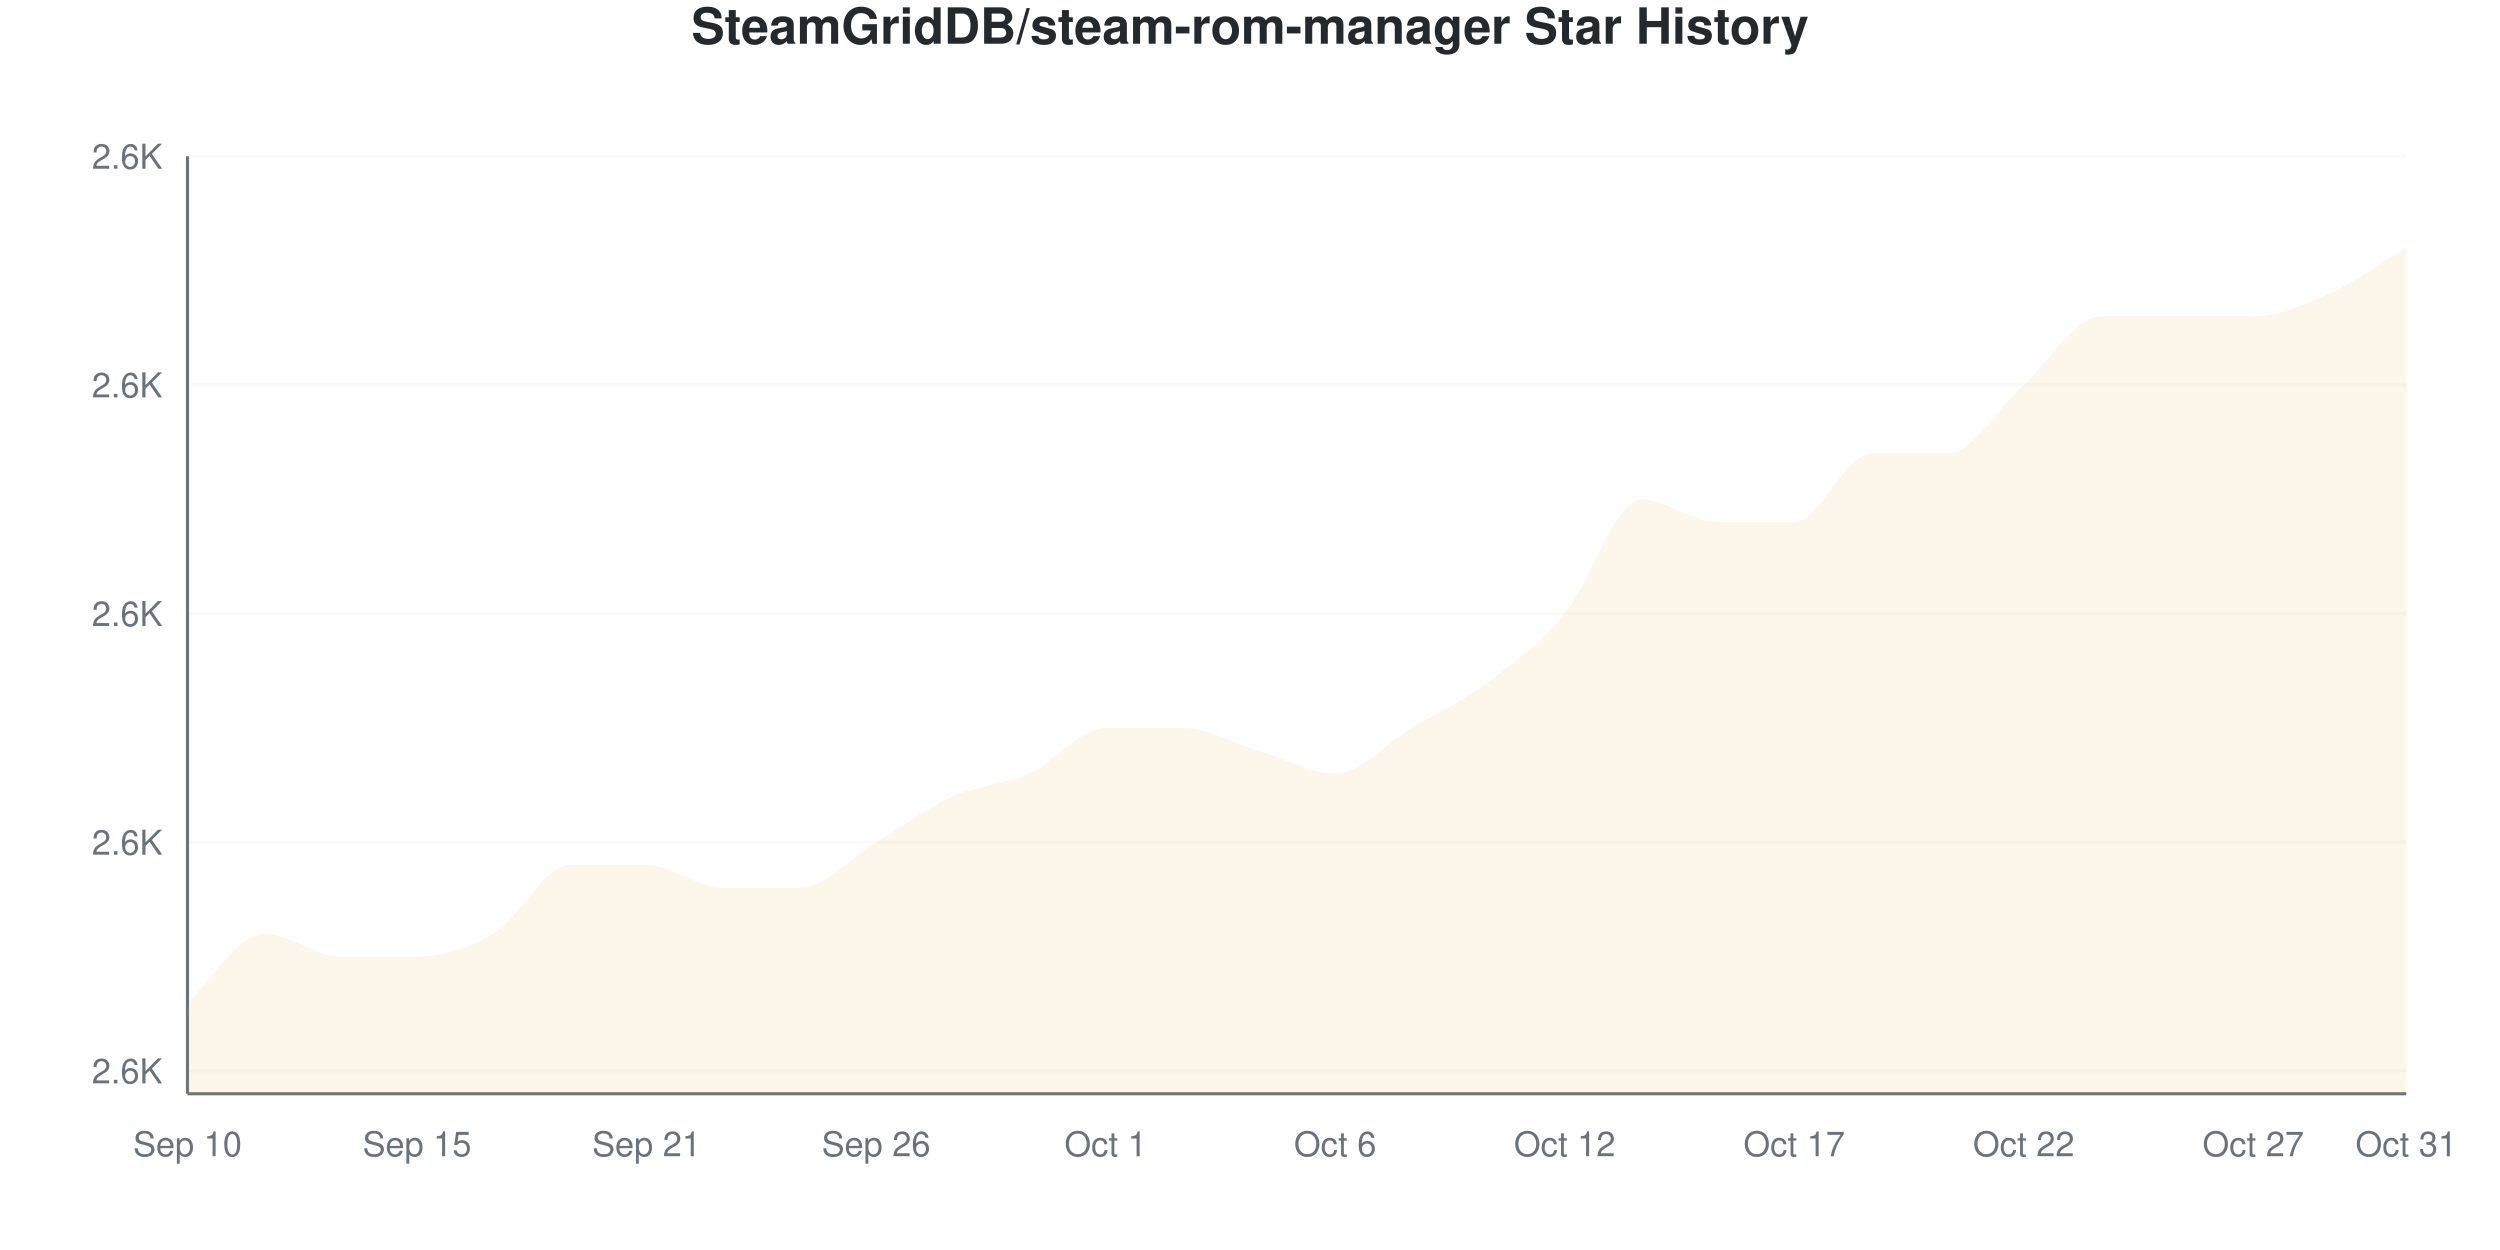
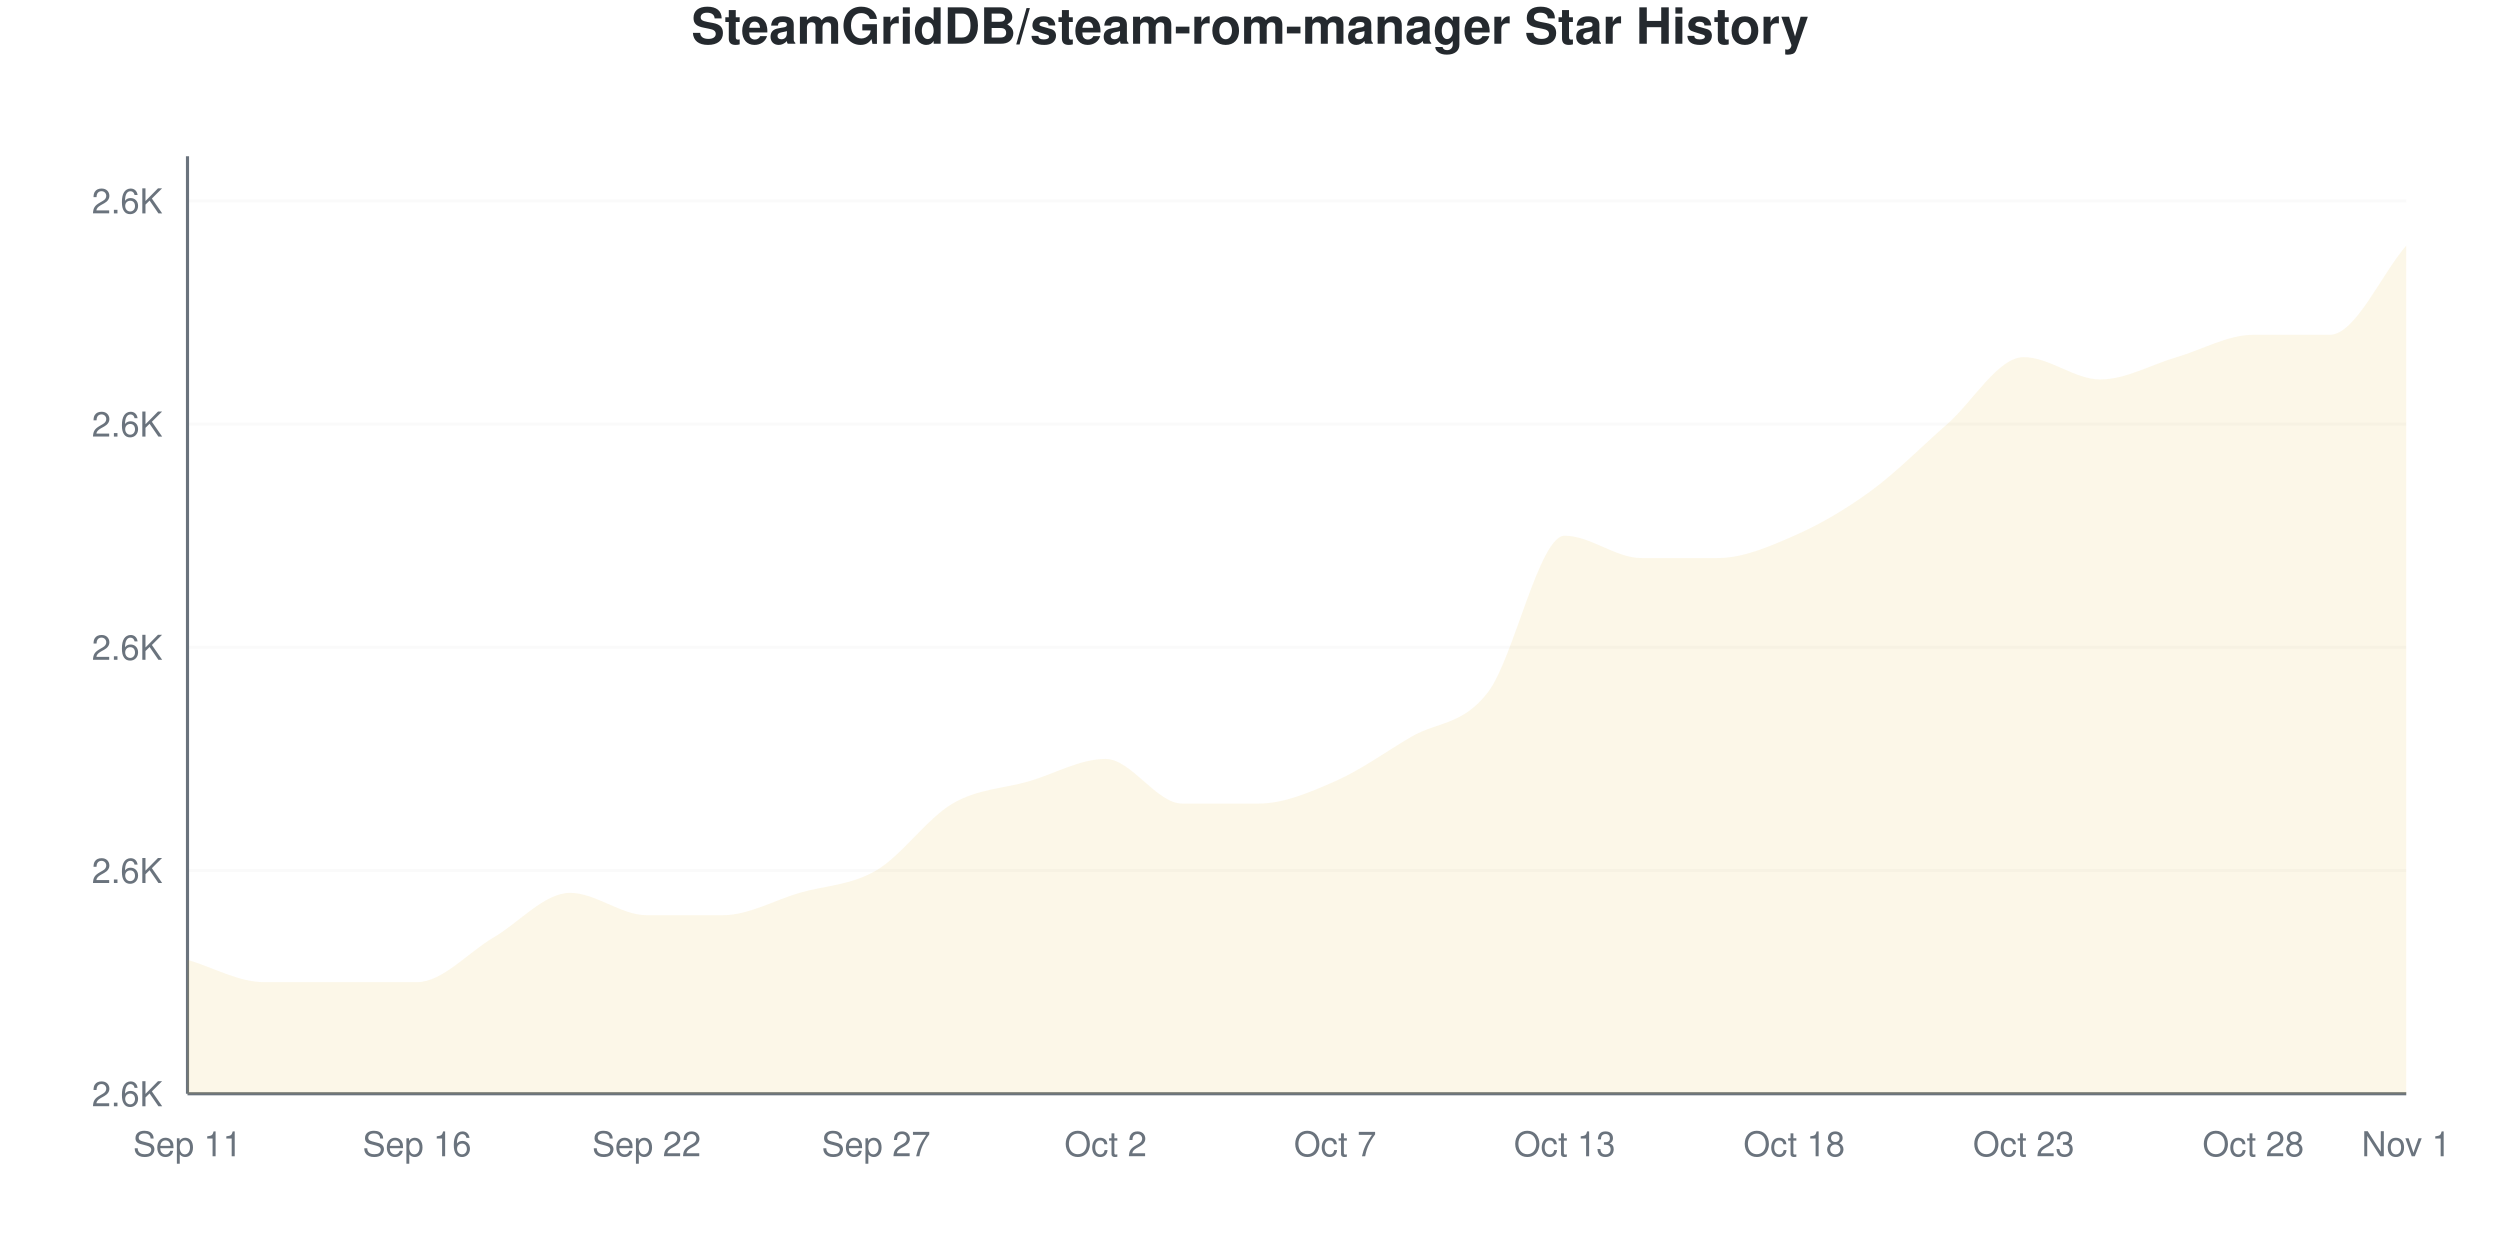
<svg xmlns="http://www.w3.org/2000/svg" viewBox="0 0 800 400" width="800" height="400">
  <style>
    @keyframes drawLine {
      to { stroke-dashoffset: 0; }
    }
    @keyframes fadeInPoint {
      from { opacity: 0; }
      to { opacity: 1; }
    }
    .data-line-0 {
-       stroke-dasharray: 1264;
-       stroke-dashoffset: 1264;
+       stroke-dasharray: 1286;
+       stroke-dashoffset: 1286;
      animation: drawLine 2s ease-out forwards;
    }
    .data-point {
      opacity: 0;
      animation: fadeInPoint 0.5s ease-out forwards;
    }
    .chart-bg { fill: #fff; }
    .chart-text { fill: #24292e; }
    .chart-muted { fill: #6a737d; }
    .chart-grid { stroke: #eee; }
    .chart-axis { stroke: #6a737d; }
    @media (prefers-color-scheme: dark) {
      .chart-bg { fill: #0d1117; }
      .chart-text { fill: #e6edf3; }
      .chart-muted { fill: #8b949e; }
      .chart-grid { stroke: #21262d; }
      .chart-axis { stroke: #8b949e; }
    }
  </style>
  <rect width="800" height="400" class="chart-bg" />
  <text x="400" y="14" text-anchor="middle" class="chart-text" font-size="16" font-weight="bold" font-family="-apple-system, BlinkMacSystemFont, 'Segoe UI', Helvetica, Arial, sans-serif">SteamGridDB/steam-rom-manager Star History</text>
  <g class="grid">
-     <line x1="60" y1="342.683" x2="770" y2="342.683" class="chart-grid" stroke-opacity="0.3" />
-     <text x="52" y="346.683" text-anchor="end" class="chart-muted" font-size="11" font-family="-apple-system, BlinkMacSystemFont, 'Segoe UI', Helvetica, Arial, sans-serif">2.6K</text>
-     <line x1="60" y1="269.512" x2="770" y2="269.512" class="chart-grid" stroke-opacity="0.3" />
-     <text x="52" y="273.512" text-anchor="end" class="chart-muted" font-size="11" font-family="-apple-system, BlinkMacSystemFont, 'Segoe UI', Helvetica, Arial, sans-serif">2.6K</text>
-     <line x1="60" y1="196.341" x2="770" y2="196.341" class="chart-grid" stroke-opacity="0.3" />
-     <text x="52" y="200.341" text-anchor="end" class="chart-muted" font-size="11" font-family="-apple-system, BlinkMacSystemFont, 'Segoe UI', Helvetica, Arial, sans-serif">2.6K</text>
-     <line x1="60" y1="123.171" x2="770" y2="123.171" class="chart-grid" stroke-opacity="0.3" />
-     <text x="52" y="127.171" text-anchor="end" class="chart-muted" font-size="11" font-family="-apple-system, BlinkMacSystemFont, 'Segoe UI', Helvetica, Arial, sans-serif">2.6K</text>
-     <line x1="60" y1="50" x2="770" y2="50" class="chart-grid" stroke-opacity="0.3" />
-     <text x="52" y="54" text-anchor="end" class="chart-muted" font-size="11" font-family="-apple-system, BlinkMacSystemFont, 'Segoe UI', Helvetica, Arial, sans-serif">2.6K</text>
+     <line x1="60" y1="350" x2="770" y2="350" class="chart-grid" stroke-opacity="0.3" />
+     <text x="52" y="354" text-anchor="end" class="chart-muted" font-size="11" font-family="-apple-system, BlinkMacSystemFont, 'Segoe UI', Helvetica, Arial, sans-serif">2.6K</text>
+     <line x1="60" y1="278.571" x2="770" y2="278.571" class="chart-grid" stroke-opacity="0.3" />
+     <text x="52" y="282.571" text-anchor="end" class="chart-muted" font-size="11" font-family="-apple-system, BlinkMacSystemFont, 'Segoe UI', Helvetica, Arial, sans-serif">2.6K</text>
+     <line x1="60" y1="207.143" x2="770" y2="207.143" class="chart-grid" stroke-opacity="0.3" />
+     <text x="52" y="211.143" text-anchor="end" class="chart-muted" font-size="11" font-family="-apple-system, BlinkMacSystemFont, 'Segoe UI', Helvetica, Arial, sans-serif">2.6K</text>
+     <line x1="60" y1="135.714" x2="770" y2="135.714" class="chart-grid" stroke-opacity="0.3" />
+     <text x="52" y="139.714" text-anchor="end" class="chart-muted" font-size="11" font-family="-apple-system, BlinkMacSystemFont, 'Segoe UI', Helvetica, Arial, sans-serif">2.6K</text>
+     <line x1="60" y1="64.286" x2="770" y2="64.286" class="chart-grid" stroke-opacity="0.3" />
+     <text x="52" y="68.286" text-anchor="end" class="chart-muted" font-size="11" font-family="-apple-system, BlinkMacSystemFont, 'Segoe UI', Helvetica, Arial, sans-serif">2.6K</text>
  </g>
  <g class="milestones">
    
  </g>
  <g class="x-axis">
-     <text x="60" y="370" text-anchor="middle" class="chart-muted" font-size="11" font-family="-apple-system, BlinkMacSystemFont, 'Segoe UI', Helvetica, Arial, sans-serif">Sep 10</text>
-     <text x="133.448" y="370" text-anchor="middle" class="chart-muted" font-size="11" font-family="-apple-system, BlinkMacSystemFont, 'Segoe UI', Helvetica, Arial, sans-serif">Sep 15</text>
-     <text x="206.897" y="370" text-anchor="middle" class="chart-muted" font-size="11" font-family="-apple-system, BlinkMacSystemFont, 'Segoe UI', Helvetica, Arial, sans-serif">Sep 21</text>
-     <text x="280.345" y="370" text-anchor="middle" class="chart-muted" font-size="11" font-family="-apple-system, BlinkMacSystemFont, 'Segoe UI', Helvetica, Arial, sans-serif">Sep 26</text>
-     <text x="353.793" y="370" text-anchor="middle" class="chart-muted" font-size="11" font-family="-apple-system, BlinkMacSystemFont, 'Segoe UI', Helvetica, Arial, sans-serif">Oct 1</text>
-     <text x="427.241" y="370" text-anchor="middle" class="chart-muted" font-size="11" font-family="-apple-system, BlinkMacSystemFont, 'Segoe UI', Helvetica, Arial, sans-serif">Oct 6</text>
-     <text x="500.69" y="370" text-anchor="middle" class="chart-muted" font-size="11" font-family="-apple-system, BlinkMacSystemFont, 'Segoe UI', Helvetica, Arial, sans-serif">Oct 12</text>
-     <text x="574.138" y="370" text-anchor="middle" class="chart-muted" font-size="11" font-family="-apple-system, BlinkMacSystemFont, 'Segoe UI', Helvetica, Arial, sans-serif">Oct 17</text>
-     <text x="647.586" y="370" text-anchor="middle" class="chart-muted" font-size="11" font-family="-apple-system, BlinkMacSystemFont, 'Segoe UI', Helvetica, Arial, sans-serif">Oct 22</text>
-     <text x="721.034" y="370" text-anchor="middle" class="chart-muted" font-size="11" font-family="-apple-system, BlinkMacSystemFont, 'Segoe UI', Helvetica, Arial, sans-serif">Oct 27</text>
-     <text x="770" y="370" text-anchor="middle" class="chart-muted" font-size="11" font-family="-apple-system, BlinkMacSystemFont, 'Segoe UI', Helvetica, Arial, sans-serif">Oct 31</text>
+     <text x="60" y="370" text-anchor="middle" class="chart-muted" font-size="11" font-family="-apple-system, BlinkMacSystemFont, 'Segoe UI', Helvetica, Arial, sans-serif">Sep 11</text>
+     <text x="133.448" y="370" text-anchor="middle" class="chart-muted" font-size="11" font-family="-apple-system, BlinkMacSystemFont, 'Segoe UI', Helvetica, Arial, sans-serif">Sep 16</text>
+     <text x="206.897" y="370" text-anchor="middle" class="chart-muted" font-size="11" font-family="-apple-system, BlinkMacSystemFont, 'Segoe UI', Helvetica, Arial, sans-serif">Sep 22</text>
+     <text x="280.345" y="370" text-anchor="middle" class="chart-muted" font-size="11" font-family="-apple-system, BlinkMacSystemFont, 'Segoe UI', Helvetica, Arial, sans-serif">Sep 27</text>
+     <text x="353.793" y="370" text-anchor="middle" class="chart-muted" font-size="11" font-family="-apple-system, BlinkMacSystemFont, 'Segoe UI', Helvetica, Arial, sans-serif">Oct 2</text>
+     <text x="427.241" y="370" text-anchor="middle" class="chart-muted" font-size="11" font-family="-apple-system, BlinkMacSystemFont, 'Segoe UI', Helvetica, Arial, sans-serif">Oct 7</text>
+     <text x="500.69" y="370" text-anchor="middle" class="chart-muted" font-size="11" font-family="-apple-system, BlinkMacSystemFont, 'Segoe UI', Helvetica, Arial, sans-serif">Oct 13</text>
+     <text x="574.138" y="370" text-anchor="middle" class="chart-muted" font-size="11" font-family="-apple-system, BlinkMacSystemFont, 'Segoe UI', Helvetica, Arial, sans-serif">Oct 18</text>
+     <text x="647.586" y="370" text-anchor="middle" class="chart-muted" font-size="11" font-family="-apple-system, BlinkMacSystemFont, 'Segoe UI', Helvetica, Arial, sans-serif">Oct 23</text>
+     <text x="721.034" y="370" text-anchor="middle" class="chart-muted" font-size="11" font-family="-apple-system, BlinkMacSystemFont, 'Segoe UI', Helvetica, Arial, sans-serif">Oct 28</text>
+     <text x="770" y="370" text-anchor="middle" class="chart-muted" font-size="11" font-family="-apple-system, BlinkMacSystemFont, 'Segoe UI', Helvetica, Arial, sans-serif">Nov 1</text>
  </g>
  <line x1="60" y1="50" x2="60" y2="350" class="chart-axis" stroke-width="1" />
  <line x1="60" y1="350" x2="770" y2="350" class="chart-axis" stroke-width="1" />
-   <path d="M60,350 L60,320.732 C68.161,313.415 76.322,298.78 84.483,298.78 C92.644,298.78 100.805,306.098 108.966,306.098 C117.126,306.098 125.287,306.098 133.448,306.098 C141.609,306.098 149.77,303.659 157.931,298.78 C166.092,293.902 174.253,276.829 182.414,276.829 C190.575,276.829 198.736,276.829 206.897,276.829 C215.057,276.829 223.218,284.146 231.379,284.146 C239.54,284.146 247.701,284.146 255.862,284.146 C264.023,284.146 272.184,274.39 280.345,269.512 C288.506,264.634 296.667,258.537 304.828,254.878 C312.989,251.22 321.149,251.22 329.31,247.561 C337.471,243.902 345.632,232.927 353.793,232.927 C361.954,232.927 370.115,232.927 378.276,232.927 C386.437,232.927 394.598,237.805 402.759,240.244 C410.92,242.683 419.08,247.561 427.241,247.561 C435.402,247.561 443.563,237.805 451.724,232.927 C459.885,228.049 468.046,224.39 476.207,218.293 C484.368,212.195 492.529,206.098 500.69,196.341 C508.851,186.585 517.011,159.756 525.172,159.756 C533.333,159.756 541.494,167.073 549.655,167.073 C557.816,167.073 565.977,167.073 574.138,167.073 C582.299,167.073 590.46,145.122 598.621,145.122 C606.782,145.122 614.943,145.122 623.103,145.122 C631.264,145.122 639.425,130.488 647.586,123.171 C655.747,115.854 663.908,101.22 672.069,101.22 C680.23,101.22 688.391,101.22 696.552,101.22 C704.713,101.22 712.874,101.22 721.034,101.22 C729.195,101.22 737.356,97.561 745.517,93.902 C753.678,90.244 761.839,84.146 770,79.268 L770,350 L60,350 Z" fill="#dfb317" fill-opacity="0.1" />
-   <path d="M60,350 L60,320.732 C68.161,313.415 76.322,298.78 84.483,298.78 C92.644,298.78 100.805,306.098 108.966,306.098 C117.126,306.098 125.287,306.098 133.448,306.098 C141.609,306.098 149.77,303.659 157.931,298.78 C166.092,293.902 174.253,276.829 182.414,276.829 C190.575,276.829 198.736,276.829 206.897,276.829 C215.057,276.829 223.218,284.146 231.379,284.146 C239.54,284.146 247.701,284.146 255.862,284.146 C264.023,284.146 272.184,274.39 280.345,269.512 C288.506,264.634 296.667,258.537 304.828,254.878 C312.989,251.22 321.149,251.22 329.31,247.561 C337.471,243.902 345.632,232.927 353.793,232.927 C361.954,232.927 370.115,232.927 378.276,232.927 C386.437,232.927 394.598,237.805 402.759,240.244 C410.92,242.683 419.08,247.561 427.241,247.561 C435.402,247.561 443.563,237.805 451.724,232.927 C459.885,228.049 468.046,224.39 476.207,218.293 C484.368,212.195 492.529,206.098 500.69,196.341 C508.851,186.585 517.011,159.756 525.172,159.756 C533.333,159.756 541.494,167.073 549.655,167.073 C557.816,167.073 565.977,167.073 574.138,167.073 C582.299,167.073 590.46,145.122 598.621,145.122 C606.782,145.122 614.943,145.122 623.103,145.122 C631.264,145.122 639.425,130.488 647.586,123.171 C655.747,115.854 663.908,101.22 672.069,101.22 C680.23,101.22 688.391,101.22 696.552,101.22 C704.713,101.22 712.874,101.22 721.034,101.22 C729.195,101.22 737.356,97.561 745.517,93.902 C753.678,90.244 761.839,84.146 770,79.268" fill="none" stroke="#dfb317" stroke-width="2.5" class="data-line-0" />
+   <path d="M60,350 L60,307.143 C68.161,309.524 76.322,314.286 84.483,314.286 C92.644,314.286 100.805,314.286 108.966,314.286 C117.126,314.286 125.287,314.286 133.448,314.286 C141.609,314.286 149.77,304.762 157.931,300 C166.092,295.238 174.253,285.714 182.414,285.714 C190.575,285.714 198.736,292.857 206.897,292.857 C215.057,292.857 223.218,292.857 231.379,292.857 C239.54,292.857 247.701,288.095 255.862,285.714 C264.023,283.333 272.184,283.333 280.345,278.571 C288.506,273.81 296.667,261.905 304.828,257.143 C312.989,252.381 321.149,252.381 329.31,250 C337.471,247.619 345.632,242.857 353.793,242.857 C361.954,242.857 370.115,257.143 378.276,257.143 C386.437,257.143 394.598,257.143 402.759,257.143 C410.92,257.143 419.08,253.571 427.241,250 C435.402,246.429 443.563,240.476 451.724,235.714 C459.885,230.952 468.046,232.143 476.207,221.429 C484.368,210.714 492.529,171.429 500.69,171.429 C508.851,171.429 517.011,178.571 525.172,178.571 C533.333,178.571 541.494,178.571 549.655,178.571 C557.816,178.571 565.977,175 574.138,171.429 C582.299,167.857 590.46,163.095 598.621,157.143 C606.782,151.19 614.943,142.857 623.103,135.714 C631.264,128.571 639.425,114.286 647.586,114.286 C655.747,114.286 663.908,121.429 672.069,121.429 C680.23,121.429 688.391,116.667 696.552,114.286 C704.713,111.905 712.874,107.143 721.034,107.143 C729.195,107.143 737.356,107.143 745.517,107.143 C753.678,107.143 761.839,88.095 770,78.571 L770,350 L60,350 Z" fill="#dfb317" fill-opacity="0.1" />
+   <path d="M60,350 L60,307.143 C68.161,309.524 76.322,314.286 84.483,314.286 C92.644,314.286 100.805,314.286 108.966,314.286 C117.126,314.286 125.287,314.286 133.448,314.286 C141.609,314.286 149.77,304.762 157.931,300 C166.092,295.238 174.253,285.714 182.414,285.714 C190.575,285.714 198.736,292.857 206.897,292.857 C215.057,292.857 223.218,292.857 231.379,292.857 C239.54,292.857 247.701,288.095 255.862,285.714 C264.023,283.333 272.184,283.333 280.345,278.571 C288.506,273.81 296.667,261.905 304.828,257.143 C312.989,252.381 321.149,252.381 329.31,250 C337.471,247.619 345.632,242.857 353.793,242.857 C361.954,242.857 370.115,257.143 378.276,257.143 C386.437,257.143 394.598,257.143 402.759,257.143 C410.92,257.143 419.08,253.571 427.241,250 C435.402,246.429 443.563,240.476 451.724,235.714 C459.885,230.952 468.046,232.143 476.207,221.429 C484.368,210.714 492.529,171.429 500.69,171.429 C508.851,171.429 517.011,178.571 525.172,178.571 C533.333,178.571 541.494,178.571 549.655,178.571 C557.816,178.571 565.977,175 574.138,171.429 C582.299,167.857 590.46,163.095 598.621,157.143 C606.782,151.19 614.943,142.857 623.103,135.714 C631.264,128.571 639.425,114.286 647.586,114.286 C655.747,114.286 663.908,121.429 672.069,121.429 C680.23,121.429 688.391,116.667 696.552,114.286 C704.713,111.905 712.874,107.143 721.034,107.143 C729.195,107.143 737.356,107.143 745.517,107.143 C753.678,107.143 761.839,88.095 770,78.571" fill="none" stroke="#dfb317" stroke-width="2.5" class="data-line-0" />
  <g class="points">
-     <circle cx="60" cy="320.732" r="4" fill="#dfb317" class="data-point" style="animation-delay: 1.50s" />
-     <circle cx="84.483" cy="298.78" r="4" fill="#dfb317" class="data-point" style="animation-delay: 1.55s" />
-     <circle cx="108.966" cy="306.098" r="4" fill="#dfb317" class="data-point" style="animation-delay: 1.60s" />
-     <circle cx="133.448" cy="306.098" r="4" fill="#dfb317" class="data-point" style="animation-delay: 1.65s" />
-     <circle cx="157.931" cy="298.78" r="4" fill="#dfb317" class="data-point" style="animation-delay: 1.70s" />
-     <circle cx="182.414" cy="276.829" r="4" fill="#dfb317" class="data-point" style="animation-delay: 1.75s" />
-     <circle cx="206.897" cy="276.829" r="4" fill="#dfb317" class="data-point" style="animation-delay: 1.80s" />
-     <circle cx="231.379" cy="284.146" r="4" fill="#dfb317" class="data-point" style="animation-delay: 1.85s" />
-     <circle cx="255.862" cy="284.146" r="4" fill="#dfb317" class="data-point" style="animation-delay: 1.90s" />
-     <circle cx="280.345" cy="269.512" r="4" fill="#dfb317" class="data-point" style="animation-delay: 1.95s" />
-     <circle cx="304.828" cy="254.878" r="4" fill="#dfb317" class="data-point" style="animation-delay: 2.00s" />
-     <circle cx="329.31" cy="247.561" r="4" fill="#dfb317" class="data-point" style="animation-delay: 2.05s" />
-     <circle cx="353.793" cy="232.927" r="4" fill="#dfb317" class="data-point" style="animation-delay: 2.10s" />
-     <circle cx="378.276" cy="232.927" r="4" fill="#dfb317" class="data-point" style="animation-delay: 2.15s" />
-     <circle cx="402.759" cy="240.244" r="4" fill="#dfb317" class="data-point" style="animation-delay: 2.20s" />
-     <circle cx="427.241" cy="247.561" r="4" fill="#dfb317" class="data-point" style="animation-delay: 2.25s" />
-     <circle cx="451.724" cy="232.927" r="4" fill="#dfb317" class="data-point" style="animation-delay: 2.30s" />
-     <circle cx="476.207" cy="218.293" r="4" fill="#dfb317" class="data-point" style="animation-delay: 2.35s" />
-     <circle cx="500.69" cy="196.341" r="4" fill="#dfb317" class="data-point" style="animation-delay: 2.40s" />
-     <circle cx="525.172" cy="159.756" r="4" fill="#dfb317" class="data-point" style="animation-delay: 2.45s" />
-     <circle cx="549.655" cy="167.073" r="4" fill="#dfb317" class="data-point" style="animation-delay: 2.50s" />
-     <circle cx="574.138" cy="167.073" r="4" fill="#dfb317" class="data-point" style="animation-delay: 2.55s" />
-     <circle cx="598.621" cy="145.122" r="4" fill="#dfb317" class="data-point" style="animation-delay: 2.60s" />
-     <circle cx="623.103" cy="145.122" r="4" fill="#dfb317" class="data-point" style="animation-delay: 2.65s" />
-     <circle cx="647.586" cy="123.171" r="4" fill="#dfb317" class="data-point" style="animation-delay: 2.70s" />
-     <circle cx="672.069" cy="101.22" r="4" fill="#dfb317" class="data-point" style="animation-delay: 2.75s" />
-     <circle cx="696.552" cy="101.22" r="4" fill="#dfb317" class="data-point" style="animation-delay: 2.80s" />
-     <circle cx="721.034" cy="101.22" r="4" fill="#dfb317" class="data-point" style="animation-delay: 2.85s" />
-     <circle cx="745.517" cy="93.902" r="4" fill="#dfb317" class="data-point" style="animation-delay: 2.90s" />
-     <circle cx="770" cy="79.268" r="4" fill="#dfb317" class="data-point" style="animation-delay: 2.95s" />
+     <circle cx="60" cy="307.143" r="4" fill="#dfb317" class="data-point" style="animation-delay: 1.50s" />
+     <circle cx="84.483" cy="314.286" r="4" fill="#dfb317" class="data-point" style="animation-delay: 1.55s" />
+     <circle cx="108.966" cy="314.286" r="4" fill="#dfb317" class="data-point" style="animation-delay: 1.60s" />
+     <circle cx="133.448" cy="314.286" r="4" fill="#dfb317" class="data-point" style="animation-delay: 1.65s" />
+     <circle cx="157.931" cy="300" r="4" fill="#dfb317" class="data-point" style="animation-delay: 1.70s" />
+     <circle cx="182.414" cy="285.714" r="4" fill="#dfb317" class="data-point" style="animation-delay: 1.75s" />
+     <circle cx="206.897" cy="292.857" r="4" fill="#dfb317" class="data-point" style="animation-delay: 1.80s" />
+     <circle cx="231.379" cy="292.857" r="4" fill="#dfb317" class="data-point" style="animation-delay: 1.85s" />
+     <circle cx="255.862" cy="285.714" r="4" fill="#dfb317" class="data-point" style="animation-delay: 1.90s" />
+     <circle cx="280.345" cy="278.571" r="4" fill="#dfb317" class="data-point" style="animation-delay: 1.95s" />
+     <circle cx="304.828" cy="257.143" r="4" fill="#dfb317" class="data-point" style="animation-delay: 2.00s" />
+     <circle cx="329.31" cy="250" r="4" fill="#dfb317" class="data-point" style="animation-delay: 2.05s" />
+     <circle cx="353.793" cy="242.857" r="4" fill="#dfb317" class="data-point" style="animation-delay: 2.10s" />
+     <circle cx="378.276" cy="257.143" r="4" fill="#dfb317" class="data-point" style="animation-delay: 2.15s" />
+     <circle cx="402.759" cy="257.143" r="4" fill="#dfb317" class="data-point" style="animation-delay: 2.20s" />
+     <circle cx="427.241" cy="250" r="4" fill="#dfb317" class="data-point" style="animation-delay: 2.25s" />
+     <circle cx="451.724" cy="235.714" r="4" fill="#dfb317" class="data-point" style="animation-delay: 2.30s" />
+     <circle cx="476.207" cy="221.429" r="4" fill="#dfb317" class="data-point" style="animation-delay: 2.35s" />
+     <circle cx="500.69" cy="171.429" r="4" fill="#dfb317" class="data-point" style="animation-delay: 2.40s" />
+     <circle cx="525.172" cy="178.571" r="4" fill="#dfb317" class="data-point" style="animation-delay: 2.45s" />
+     <circle cx="549.655" cy="178.571" r="4" fill="#dfb317" class="data-point" style="animation-delay: 2.50s" />
+     <circle cx="574.138" cy="171.429" r="4" fill="#dfb317" class="data-point" style="animation-delay: 2.55s" />
+     <circle cx="598.621" cy="157.143" r="4" fill="#dfb317" class="data-point" style="animation-delay: 2.60s" />
+     <circle cx="623.103" cy="135.714" r="4" fill="#dfb317" class="data-point" style="animation-delay: 2.65s" />
+     <circle cx="647.586" cy="114.286" r="4" fill="#dfb317" class="data-point" style="animation-delay: 2.70s" />
+     <circle cx="672.069" cy="121.429" r="4" fill="#dfb317" class="data-point" style="animation-delay: 2.75s" />
+     <circle cx="696.552" cy="114.286" r="4" fill="#dfb317" class="data-point" style="animation-delay: 2.80s" />
+     <circle cx="721.034" cy="107.143" r="4" fill="#dfb317" class="data-point" style="animation-delay: 2.85s" />
+     <circle cx="745.517" cy="107.143" r="4" fill="#dfb317" class="data-point" style="animation-delay: 2.90s" />
+     <circle cx="770" cy="78.571" r="4" fill="#dfb317" class="data-point" style="animation-delay: 2.95s" />
  </g>
</svg>
